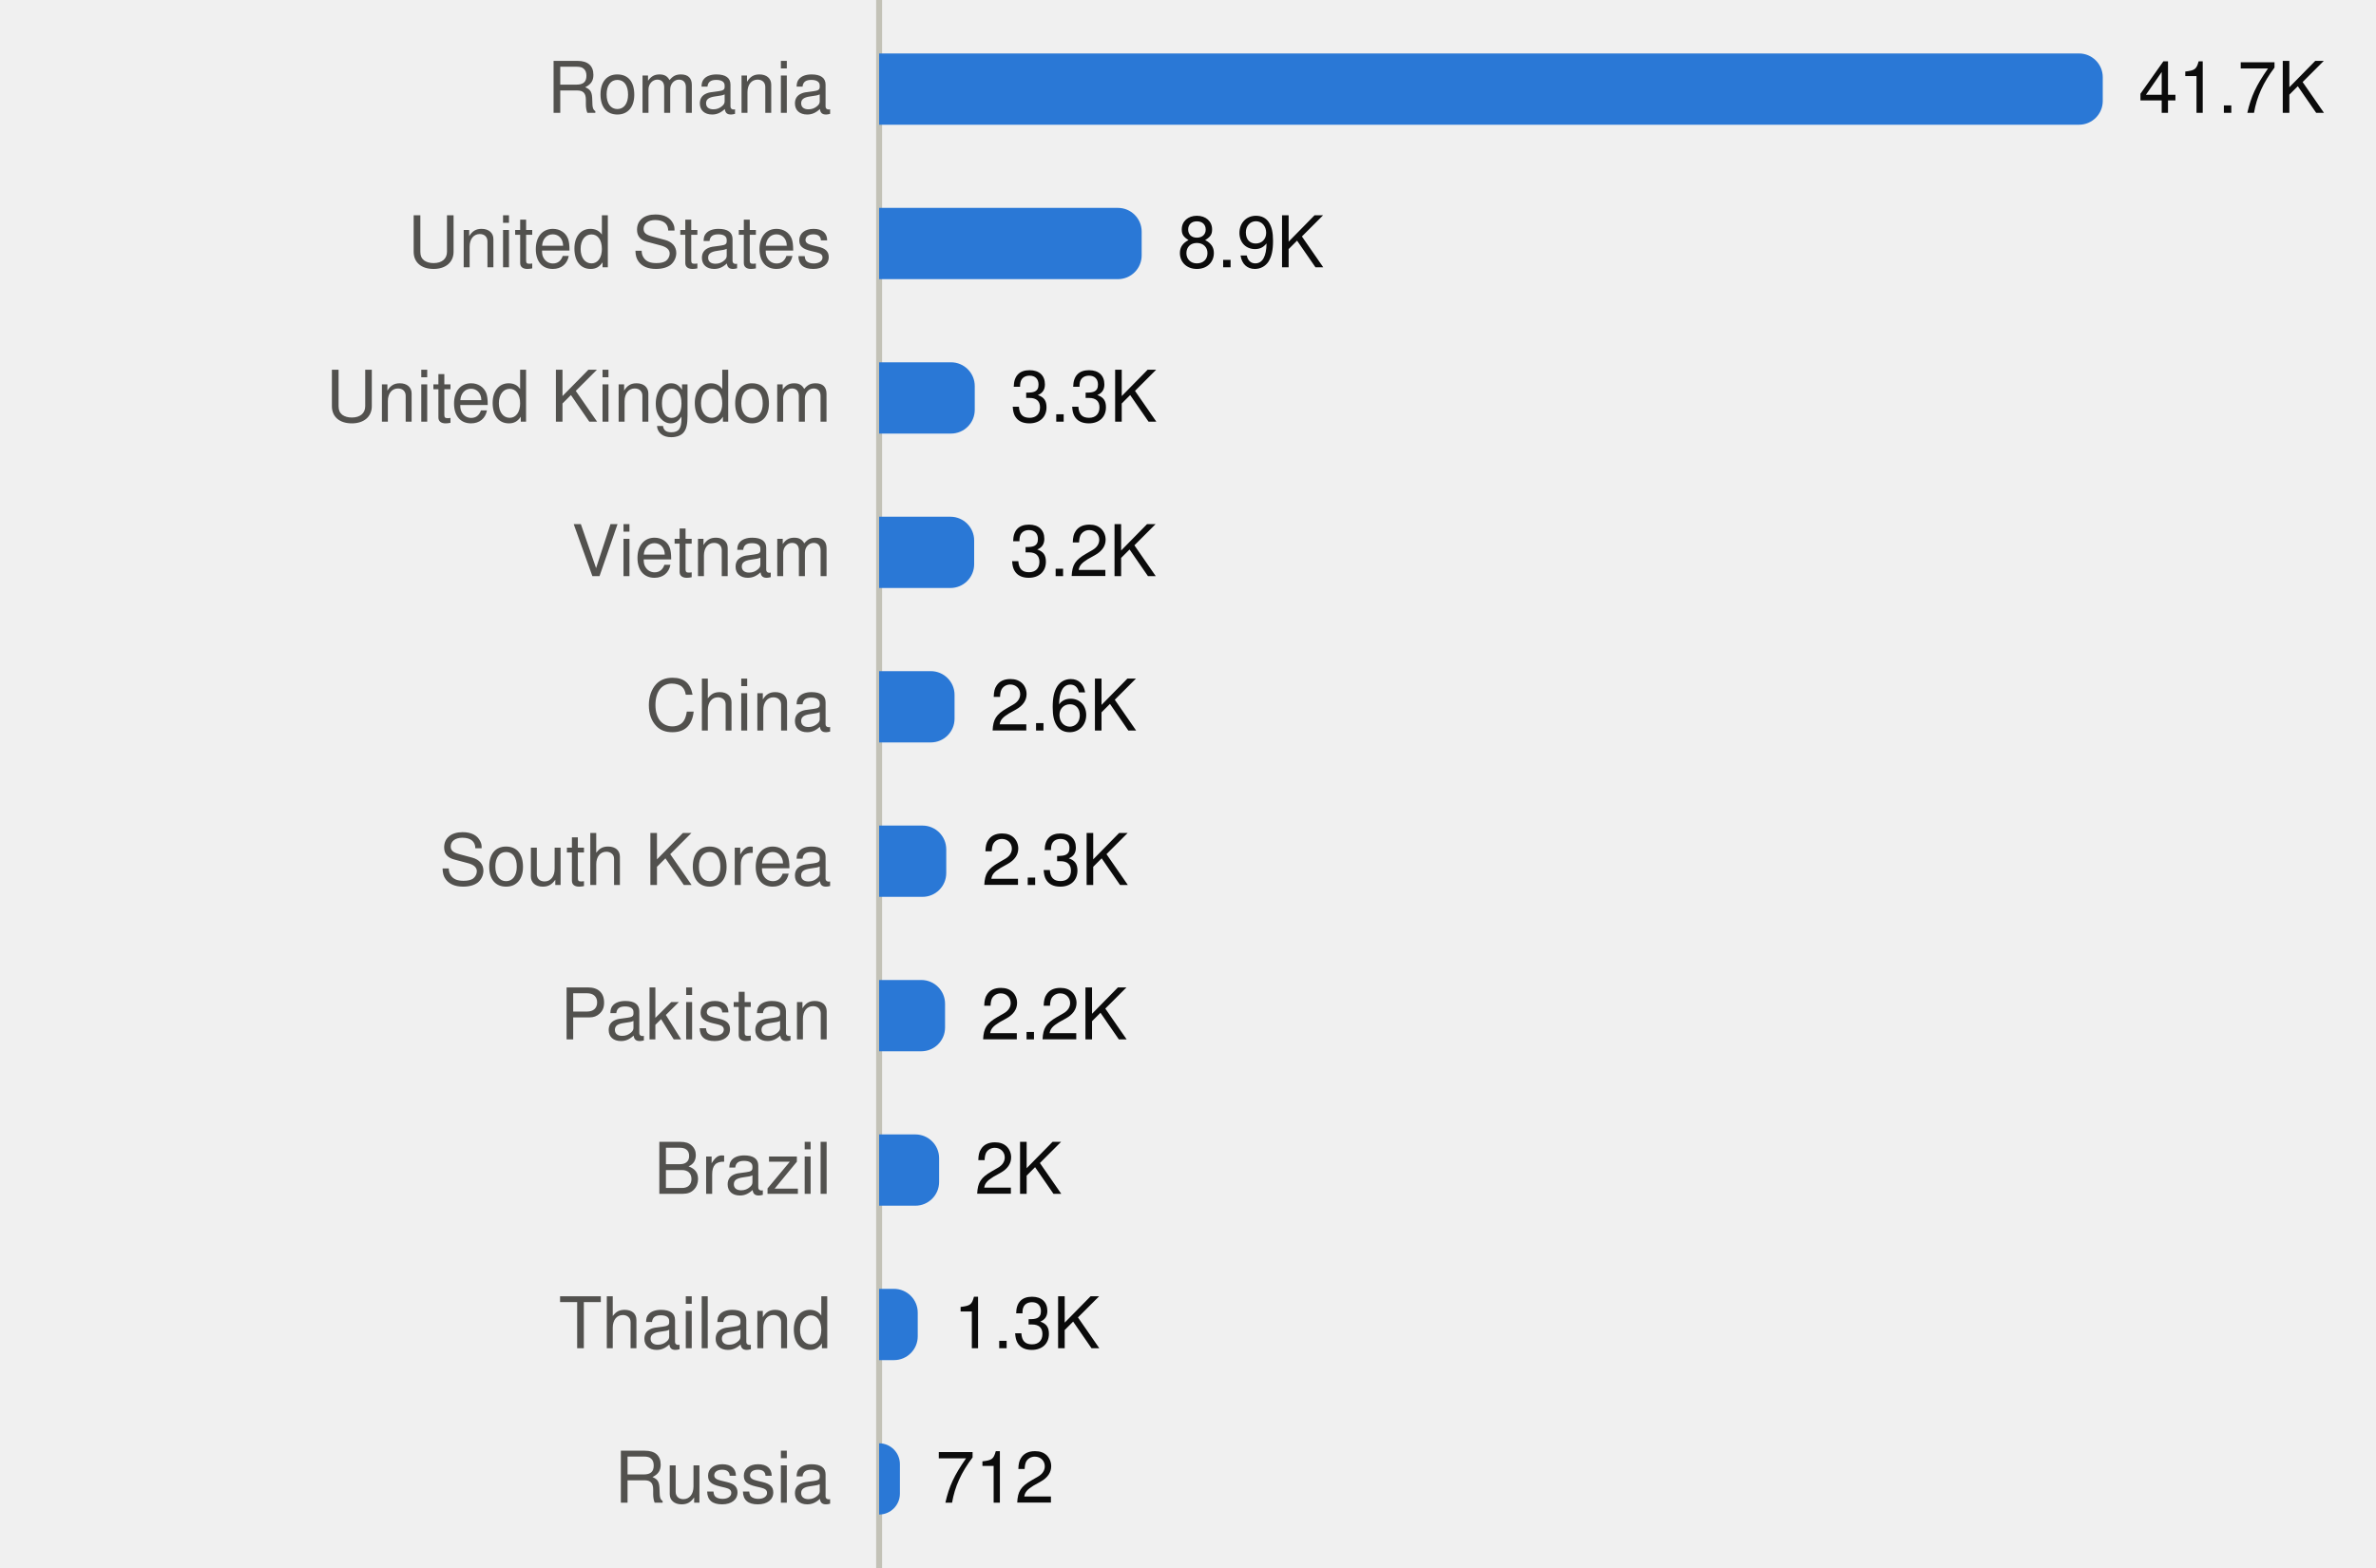
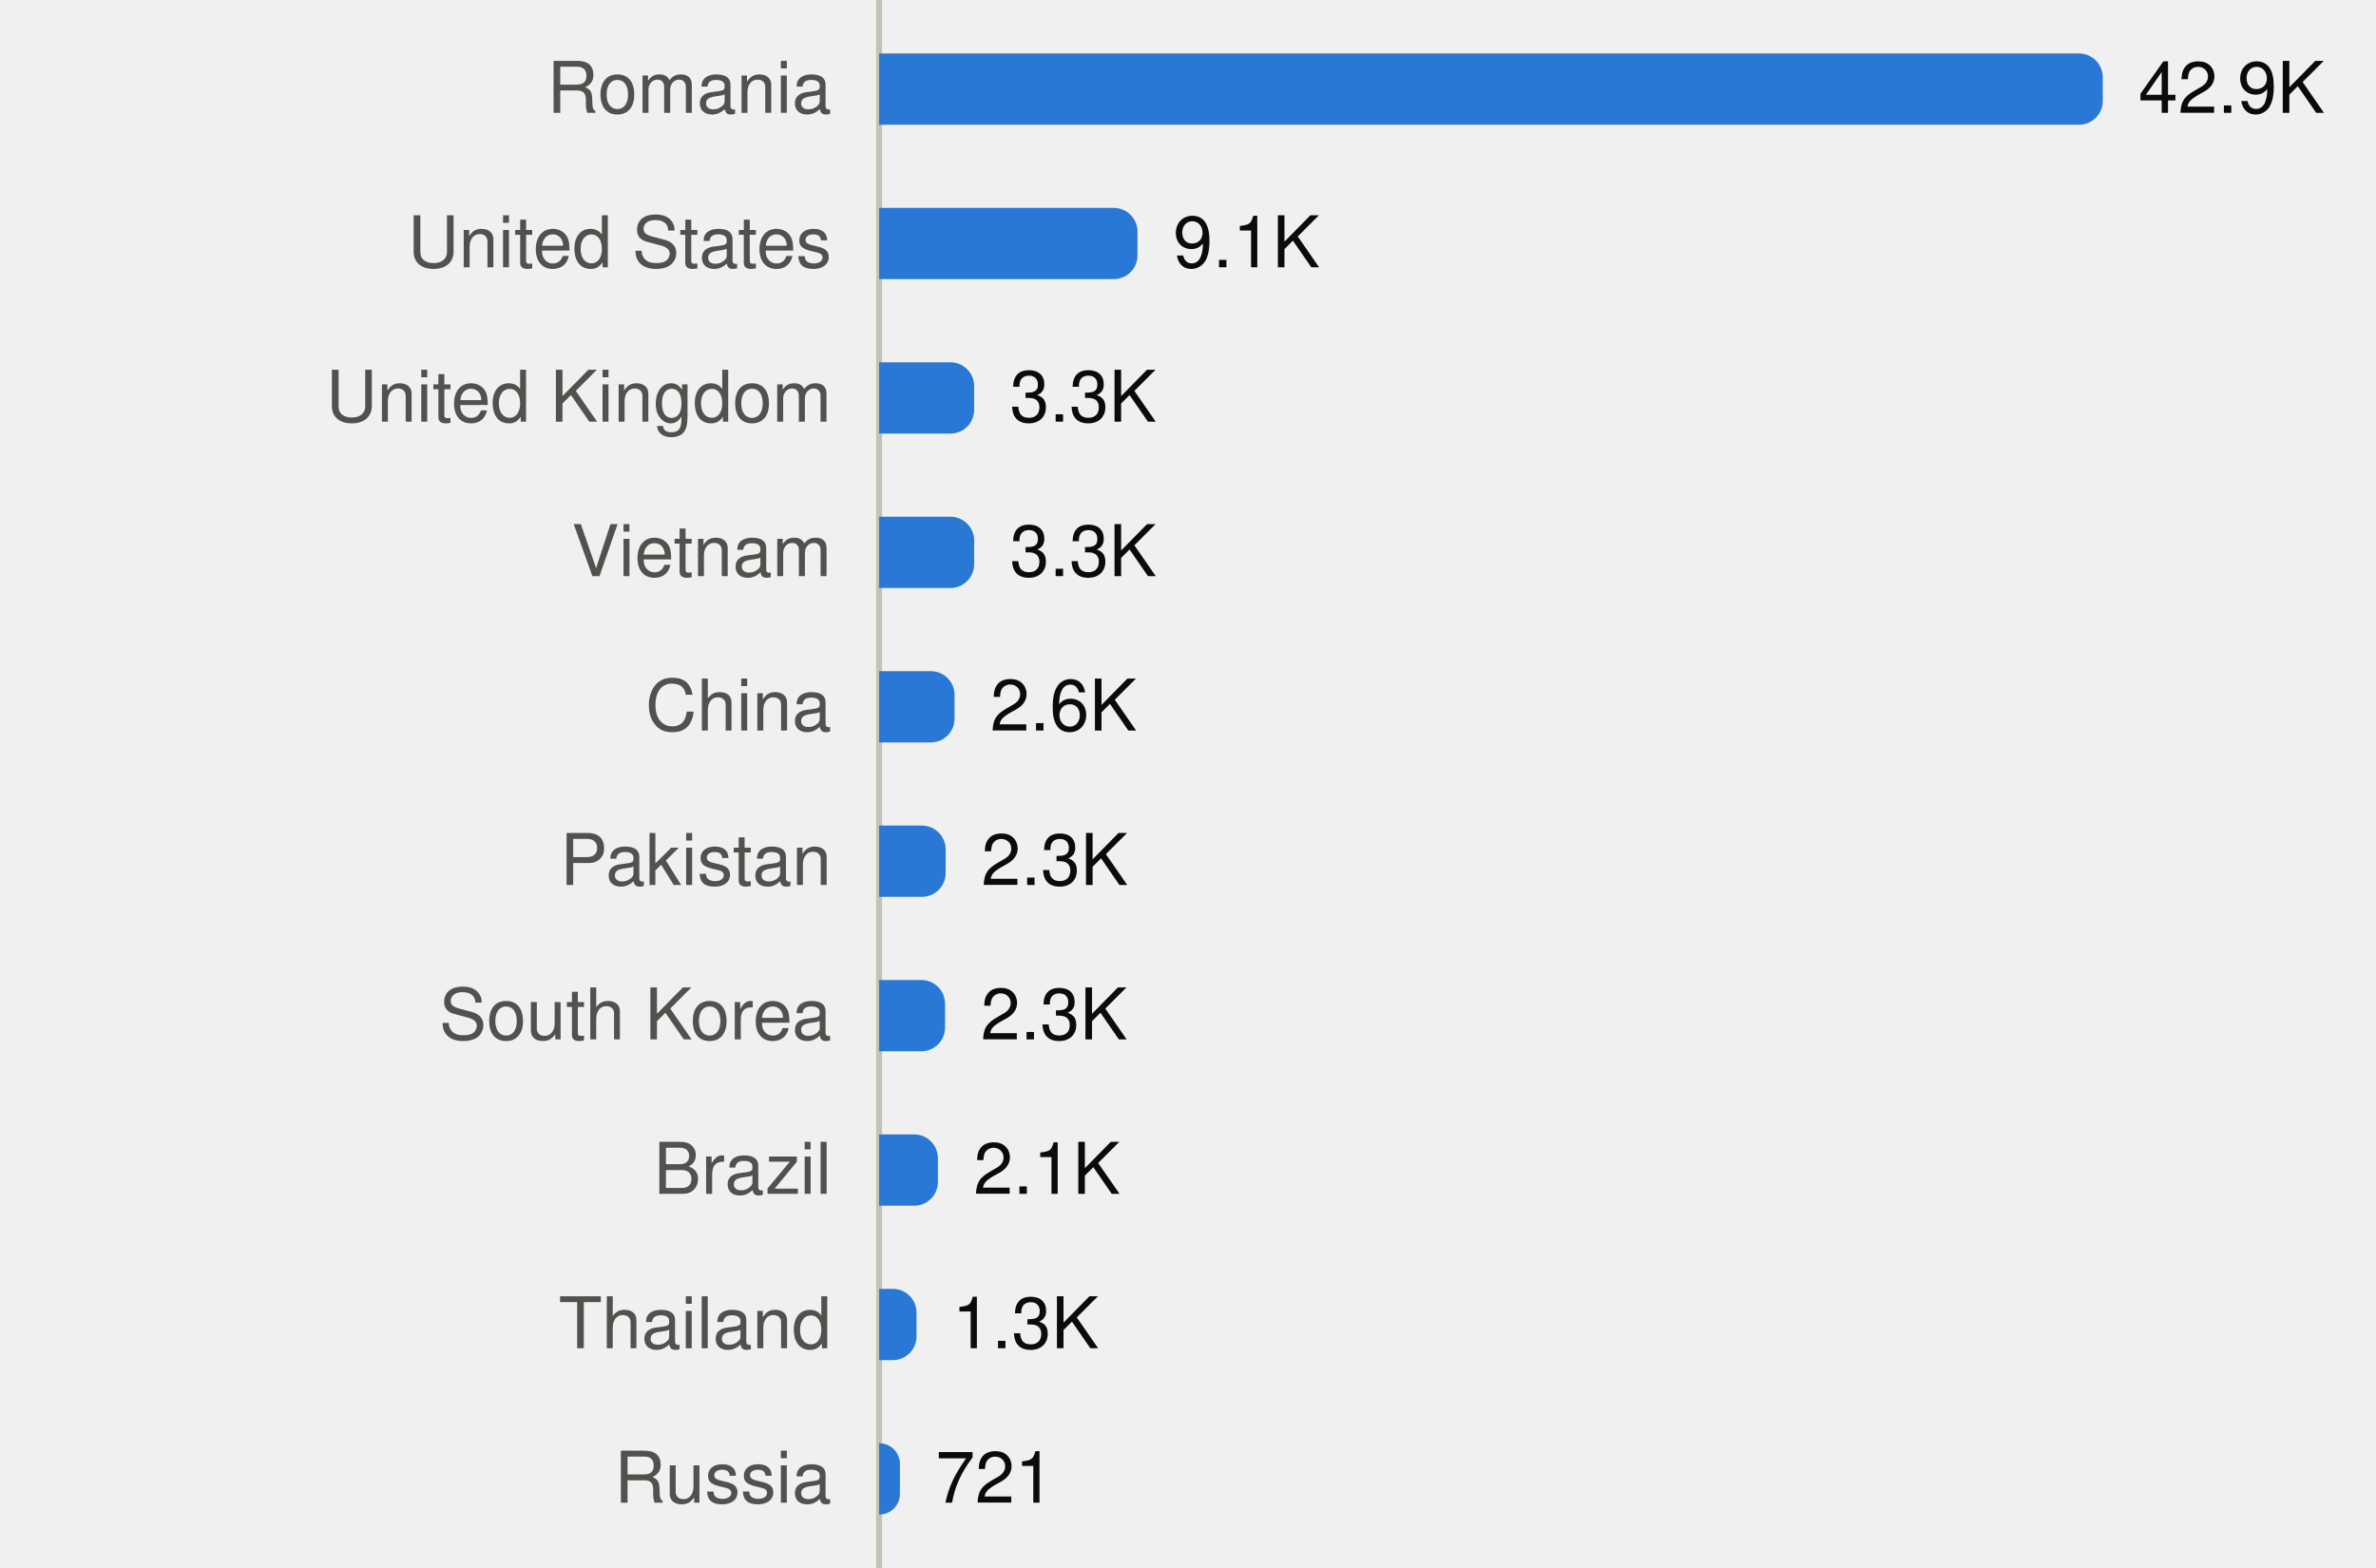
<svg xmlns="http://www.w3.org/2000/svg" viewBox="0 0 400 264" width="400" height="264" role="img">
  <style>
text{font-family:system-ui,-apple-system,"Segoe UI",Helvetica,Arial,sans-serif;font-size:12px}
.mono{font-family:ui-monospace,SFMono-Regular,Menlo,Consolas,monospace;font-size:11.5px}
.ink{fill:#0b0b0b}.ink2{fill:#52514e}.muted{fill:#898781}
.grid{stroke:#e1e0d9}.axis{stroke:#c3c2b7}
.mark{fill:#2a78d6}.line{stroke:#2a78d6;fill:none}.area{fill:#2a78d6;fill-opacity:.1}
.ring{stroke:#ffffff}
@media (prefers-color-scheme:dark){
.ink{fill:#f0efec}.ink2{fill:#c3c2b7}.grid{stroke:#2c2c2a}.axis{stroke:#383835}
.mark{fill:#3987e5}.line{stroke:#3987e5}.area{fill:#3987e5}.ring{stroke:#0d1117}}
</style>
  <line class="axis" x1="148" x2="148" y1="0" y2="264" />
  <text class="ink2" x="140" y="19.0" text-anchor="end">Romania</text>
  <path class="mark" d="M148.0,9.0H350.0A4,4 0 0 1 354.0,13.0V17.0A4,4 0 0 1 350.0,21.0H148.0Z" />
-   <text class="ink" x="360.0" y="19.0">41.7K</text>
+   <text class="ink" x="360.0" y="19.0">42.9K</text>
  <text class="ink2" x="140" y="45.0" text-anchor="end">United States</text>
-   <path class="mark" d="M148.0,35.0H188.2A4,4 0 0 1 192.2,39.0V43.0A4,4 0 0 1 188.2,47.0H148.0Z" />
-   <text class="ink" x="198.2" y="45.0">8.9K</text>
+   <path class="mark" d="M148.0,35.0H187.5A4,4 0 0 1 191.5,39.0V43.0A4,4 0 0 1 187.5,47.0H148.0Z" />
+   <text class="ink" x="197.5" y="45.0">9.1K</text>
  <text class="ink2" x="140" y="71.0" text-anchor="end">United Kingdom</text>
-   <path class="mark" d="M148.0,61.0H160.1A4,4 0 0 1 164.1,65.0V69.0A4,4 0 0 1 160.1,73.0H148.0Z" />
-   <text class="ink" x="170.1" y="71.0">3.3K</text>
+   <path class="mark" d="M148.0,61.0H160.0A4,4 0 0 1 164.0,65.0V69.0A4,4 0 0 1 160.0,73.0H148.0Z" />
+   <text class="ink" x="170.0" y="71.0">3.3K</text>
  <text class="ink2" x="140" y="97.0" text-anchor="end">Vietnam</text>
  <path class="mark" d="M148.0,87.0H160.0A4,4 0 0 1 164.0,91.0V95.0A4,4 0 0 1 160.0,99.0H148.0Z" />
-   <text class="ink" x="170.0" y="97.0">3.2K</text>
+   <text class="ink" x="170.0" y="97.0">3.3K</text>
  <text class="ink2" x="140" y="123.0" text-anchor="end">China</text>
  <path class="mark" d="M148.0,113.0H156.7A4,4 0 0 1 160.7,117.0V121.0A4,4 0 0 1 156.7,125.0H148.0Z" />
  <text class="ink" x="166.7" y="123.0">2.6K</text>
-   <text class="ink2" x="140" y="149.0" text-anchor="end">South Korea</text>
-   <path class="mark" d="M148.0,139.0H155.3A4,4 0 0 1 159.3,143.0V147.0A4,4 0 0 1 155.3,151.0H148.0Z" />
-   <text class="ink" x="165.3" y="149.0">2.3K</text>
-   <text class="ink2" x="140" y="175.0" text-anchor="end">Pakistan</text>
+   <text class="ink2" x="140" y="149.0" text-anchor="end">Pakistan</text>
+   <path class="mark" d="M148.0,139.0H155.2A4,4 0 0 1 159.2,143.0V147.0A4,4 0 0 1 155.2,151.0H148.0Z" />
+   <text class="ink" x="165.2" y="149.0">2.3K</text>
+   <text class="ink2" x="140" y="175.0" text-anchor="end">South Korea</text>
  <path class="mark" d="M148.0,165.0H155.1A4,4 0 0 1 159.1,169.0V173.0A4,4 0 0 1 155.1,177.0H148.0Z" />
-   <text class="ink" x="165.1" y="175.0">2.2K</text>
+   <text class="ink" x="165.1" y="175.0">2.3K</text>
  <text class="ink2" x="140" y="201.0" text-anchor="end">Brazil</text>
-   <path class="mark" d="M148.0,191.0H154.1A4,4 0 0 1 158.1,195.0V199.0A4,4 0 0 1 154.1,203.0H148.0Z" />
-   <text class="ink" x="164.1" y="201.0">2K</text>
+   <path class="mark" d="M148.0,191.0H153.9A4,4 0 0 1 157.9,195.0V199.0A4,4 0 0 1 153.9,203.0H148.0Z" />
+   <text class="ink" x="163.9" y="201.0">2.1K</text>
  <text class="ink2" x="140" y="227.0" text-anchor="end">Thailand</text>
-   <path class="mark" d="M148.0,217.0H150.5A4,4 0 0 1 154.5,221.0V225.0A4,4 0 0 1 150.5,229.0H148.0Z" />
-   <text class="ink" x="160.5" y="227.0">1.3K</text>
+   <path class="mark" d="M148.0,217.0H150.3A4,4 0 0 1 154.3,221.0V225.0A4,4 0 0 1 150.3,229.0H148.0Z" />
+   <text class="ink" x="160.3" y="227.0">1.3K</text>
  <text class="ink2" x="140" y="253.0" text-anchor="end">Russia</text>
-   <path class="mark" d="M148.0,243.0H148.0A3.519,3.519 0 0 1 151.5,246.5V251.5A3.519,3.519 0 0 1 148.0,255.0H148.0Z" />
-   <text class="ink" x="157.5" y="253.0">712</text>
+   <path class="mark" d="M148.0,243.0H148.0A3.464,3.464 0 0 1 151.5,246.5V251.5A3.464,3.464 0 0 1 148.0,255.0H148.0Z" />
+   <text class="ink" x="157.5" y="253.0">721</text>
</svg>
